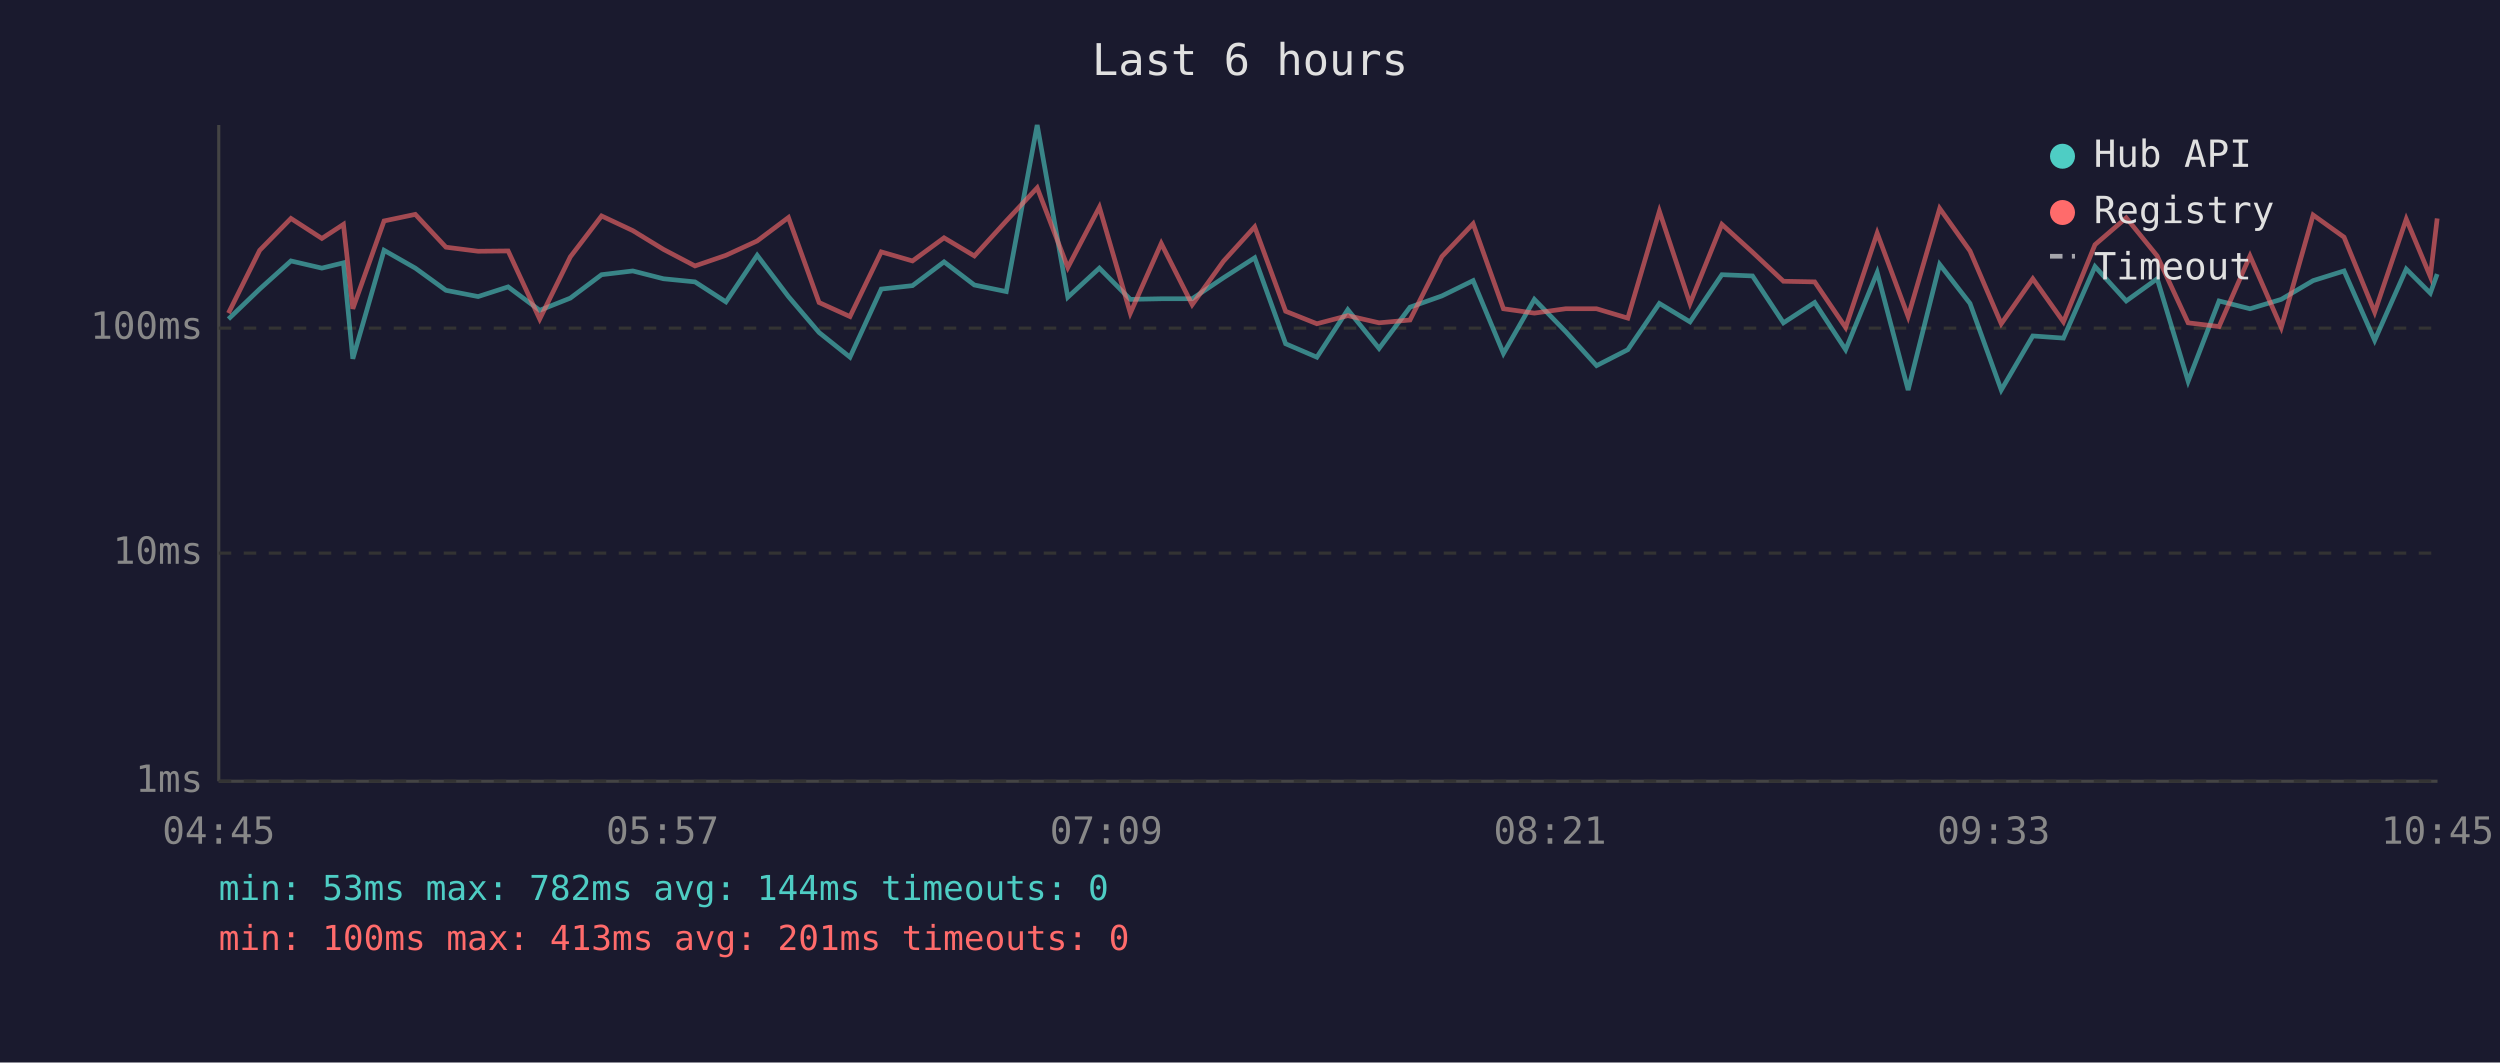
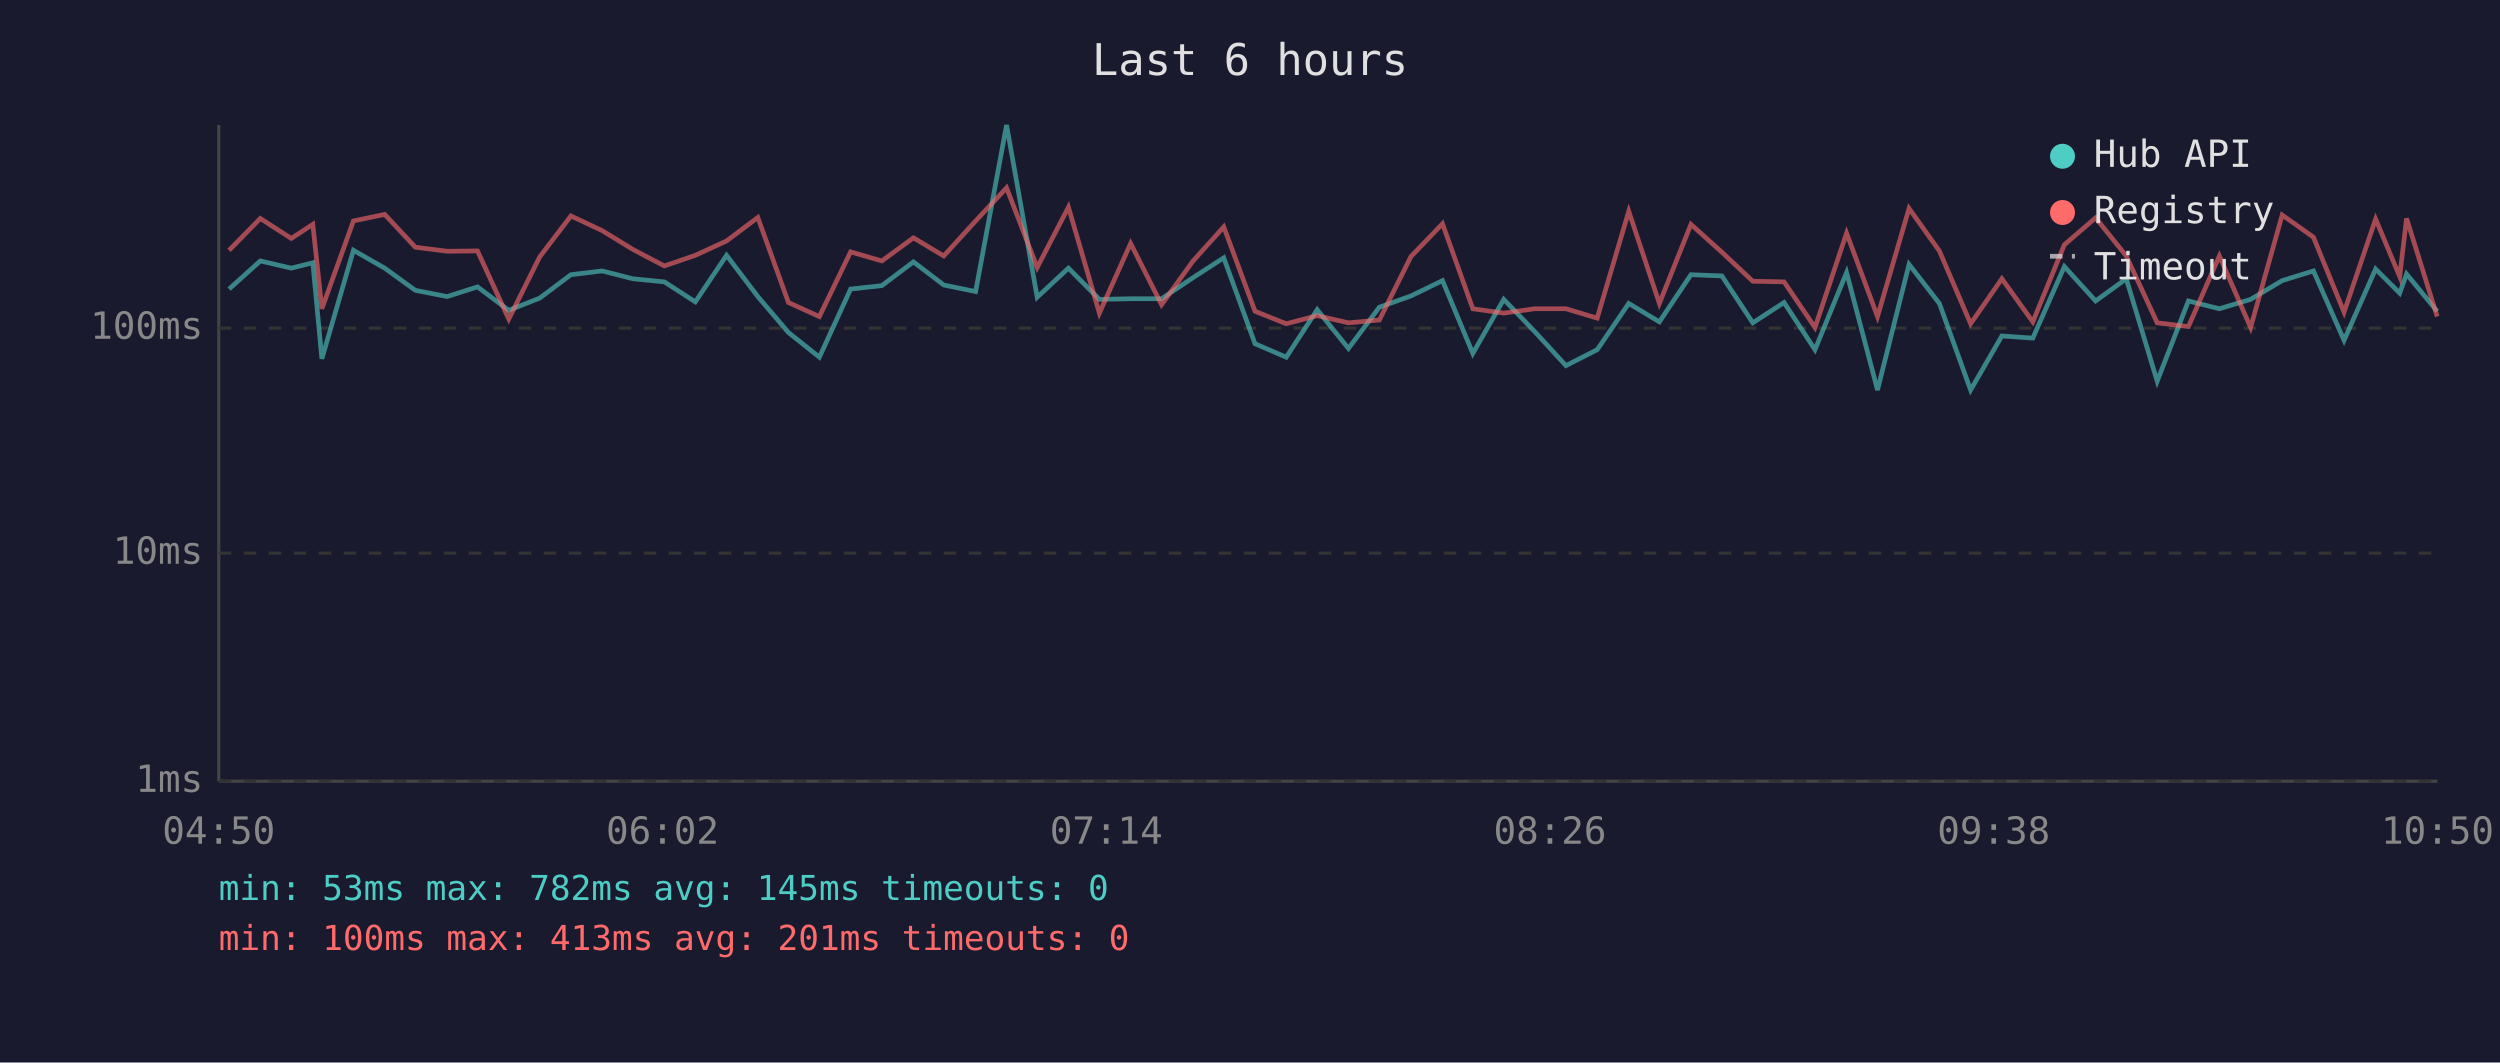
<svg xmlns="http://www.w3.org/2000/svg" viewBox="0 0 800 340" font-family="monospace" font-size="12">
  <rect width="800" height="340" fill="#1a1a2e" />
  <text x="400" y="24" fill="#e0e0e0" font-size="14" text-anchor="middle">Last 6 hours</text>
  <line x1="70" y1="40" x2="70" y2="250" stroke="#444" stroke-width="1" />
  <line x1="70" y1="250" x2="780" y2="250" stroke="#444" stroke-width="1" />
  <line x1="70" y1="250" x2="780" y2="250" stroke="#333" stroke-width="1" stroke-dasharray="4" />
  <text x="65" y="250" fill="#888" text-anchor="end" dominant-baseline="middle">1ms</text>
  <line x1="70" y1="177" x2="780" y2="177" stroke="#333" stroke-width="1" stroke-dasharray="4" />
  <text x="65" y="177" fill="#888" text-anchor="end" dominant-baseline="middle">10ms</text>
  <line x1="70" y1="105" x2="780" y2="105" stroke="#333" stroke-width="1" stroke-dasharray="4" />
  <text x="65" y="105" fill="#888" text-anchor="end" dominant-baseline="middle">100ms</text>
-   <text x="70" y="270" fill="#888" text-anchor="middle">04:45</text>
-   <text x="212" y="270" fill="#888" text-anchor="middle">05:57</text>
-   <text x="354" y="270" fill="#888" text-anchor="middle">07:09</text>
-   <text x="496" y="270" fill="#888" text-anchor="middle">08:21</text>
-   <text x="638" y="270" fill="#888" text-anchor="middle">09:33</text>
-   <text x="780" y="270" fill="#888" text-anchor="middle">10:45</text>
-   <polyline points="73.1,102.1 83.1,92.5 93.1,83.5 103.0,85.8 109.9,84.1 112.9,114.8 122.9,80.1 132.9,85.8 142.7,92.9 153.0,94.9 162.6,91.8 172.7,99.3 182.5,95.4 192.5,87.9 202.5,86.7 212.3,89.2 222.4,90.2 232.3,96.6 242.3,81.7 252.3,94.9 262.1,106.4 272.0,114.3 282.0,92.5 292.0,91.4 302.1,83.8 311.8,91.2 322.0,93.3 331.9,40.0 341.7,95.1 351.8,85.8 361.7,95.8 371.6,95.6 381.5,95.6 391.5,88.9 401.5,82.5 411.4,110.0 421.4,114.3 431.3,99.1 441.3,111.5 451.2,98.3 461.4,94.7 471.4,89.8 481.1,113.1 491.0,95.8 501.0,106.1 510.9,117.0 520.9,111.9 531.0,97.1 540.8,103.0 551.0,87.9 560.8,88.3 570.7,103.3 580.7,96.8 590.6,111.9 600.7,87.2 610.6,124.8 620.7,84.6 630.4,97.1 640.4,124.8 650.5,107.5 660.3,108.2 670.4,85.3 680.4,96.3 690.3,89.2 700.2,122.0 710.1,96.3 720.0,98.8 730.0,95.8 740.2,89.8 750.1,86.7 759.9,108.9 770.0,86.1 777.7,93.8 779.9,87.7" fill="none" stroke="#4ecdc4" stroke-width="1.5" opacity="0.6" />
-   <polyline points="73.1,100.2 83.1,80.1 93.1,69.9 103.0,76.3 109.9,71.8 112.9,98.8 122.9,70.7 132.9,68.6 142.7,79.1 153.0,80.4 162.6,80.3 172.7,102.1 182.5,82.2 192.5,69.1 202.5,73.8 212.3,79.8 222.4,85.1 232.3,81.7 242.3,77.1 252.3,69.6 262.1,96.8 272.0,101.3 282.0,80.6 292.0,83.5 302.1,76.1 311.8,81.9 322.0,70.7 331.9,60.1 341.7,85.6 351.8,66.3 361.7,100.2 371.6,77.9 381.5,97.5 391.5,83.6 401.5,72.6 411.4,99.6 421.4,103.6 431.3,101.0 441.3,103.3 451.2,102.4 461.4,82.1 471.4,71.6 481.1,98.8 491.0,100.2 501.0,98.8 510.9,98.8 520.9,101.8 531.0,67.6 540.8,97.1 551.0,71.8 560.8,80.7 570.7,90.0 580.7,90.2 590.6,104.8 600.7,74.6 610.6,101.3 620.7,66.7 630.4,80.3 640.4,103.6 650.5,89.2 660.3,103.0 670.4,78.3 680.4,69.7 690.3,81.9 700.2,103.3 710.1,104.5 720.0,81.9 730.0,104.8 740.2,68.8 750.1,75.9 759.9,99.9 770.0,70.1 777.7,88.5 779.9,69.9" fill="none" stroke="#ff6b6b" stroke-width="1.5" opacity="0.6" />
+   <text x="70" y="270" fill="#888" text-anchor="middle">04:50</text>
+   <text x="212" y="270" fill="#888" text-anchor="middle">06:02</text>
+   <text x="354" y="270" fill="#888" text-anchor="middle">07:14</text>
+   <text x="496" y="270" fill="#888" text-anchor="middle">08:26</text>
+   <text x="638" y="270" fill="#888" text-anchor="middle">09:38</text>
+   <text x="780" y="270" fill="#888" text-anchor="middle">10:50</text>
+   <polyline points="73.3,92.5 83.3,83.5 93.2,85.8 100.1,84.1 103.0,114.8 113.1,80.1 123.1,85.8 132.9,92.9 143.1,94.9 152.8,91.8 162.8,99.3 172.7,95.4 182.7,87.9 192.7,86.7 202.5,89.2 212.6,90.2 222.5,96.6 232.5,81.7 242.5,94.9 252.3,106.4 262.2,114.3 272.2,92.5 282.2,91.4 292.3,83.8 302.0,91.2 312.2,93.3 322.1,40.0 331.9,95.1 341.9,85.8 351.8,95.8 361.8,95.6 371.7,95.6 381.7,88.9 391.6,82.5 401.6,110.0 411.6,114.3 421.5,99.1 431.5,111.5 441.4,98.3 451.5,94.7 461.6,89.8 471.3,113.1 481.2,95.8 491.1,106.1 501.1,117.0 511.1,111.9 521.2,97.1 531.0,103.0 541.1,87.9 551.0,88.3 560.9,103.3 570.9,96.8 580.8,111.9 590.9,87.2 600.8,124.8 610.9,84.6 620.6,97.1 630.6,124.8 640.6,107.5 650.5,108.2 660.6,85.3 670.6,96.3 680.4,89.2 690.3,122.0 700.3,96.3 710.2,98.8 720.2,95.8 730.3,89.8 740.3,86.7 750.1,108.9 760.2,86.1 767.9,93.8 770.1,87.7 779.9,99.6" fill="none" stroke="#4ecdc4" stroke-width="1.5" opacity="0.6" />
+   <polyline points="73.3,80.1 83.3,69.9 93.2,76.3 100.1,71.8 103.0,98.8 113.1,70.7 123.1,68.6 132.9,79.1 143.1,80.4 152.8,80.3 162.8,102.1 172.7,82.2 182.7,69.1 192.7,73.8 202.5,79.8 212.6,85.1 222.5,81.7 232.5,77.1 242.5,69.6 252.3,96.8 262.2,101.3 272.2,80.6 282.2,83.5 292.3,76.1 302.0,81.9 312.2,70.7 322.1,60.1 331.9,85.6 341.9,66.3 351.8,100.2 361.8,77.9 371.7,97.5 381.7,83.6 391.6,72.6 401.6,99.6 411.6,103.6 421.5,101.0 431.5,103.3 441.4,102.4 451.5,82.1 461.6,71.6 471.3,98.8 481.2,100.2 491.1,98.8 501.1,98.8 511.1,101.8 521.2,67.6 531.0,97.1 541.1,71.8 551.0,80.7 560.9,90.0 570.9,90.2 580.8,104.8 590.9,74.6 600.8,101.3 610.9,66.7 620.6,80.3 630.6,103.6 640.6,89.2 650.5,103.0 660.6,78.3 670.6,69.7 680.4,81.9 690.3,103.3 700.3,104.5 710.2,81.9 720.2,104.8 730.3,68.8 740.3,75.9 750.1,99.9 760.2,70.1 767.9,88.5 770.1,69.9 779.9,101.3" fill="none" stroke="#ff6b6b" stroke-width="1.5" opacity="0.6" />
  <circle cx="660" cy="50" r="4" fill="#4ecdc4" />
  <text x="670" y="50" fill="#e0e0e0" dominant-baseline="middle">Hub API</text>
  <circle cx="660" cy="68" r="4" fill="#ff6b6b" />
  <text x="670" y="68" fill="#e0e0e0" dominant-baseline="middle">Registry</text>
  <line x1="656" y1="82" x2="664" y2="82" stroke="#e0e0e0" stroke-width="1.5" stroke-dasharray="4,3" opacity="0.7" />
  <text x="670" y="86" fill="#e0e0e0" dominant-baseline="middle">Timeout</text>
-   <text x="70" y="288" fill="#4ecdc4" font-size="11">min: 53ms  max: 782ms  avg: 144ms  timeouts: 0</text>
+   <text x="70" y="288" fill="#4ecdc4" font-size="11">min: 53ms  max: 782ms  avg: 145ms  timeouts: 0</text>
  <text x="70" y="304" fill="#ff6b6b" font-size="11">min: 100ms  max: 413ms  avg: 201ms  timeouts: 0</text>
</svg>
